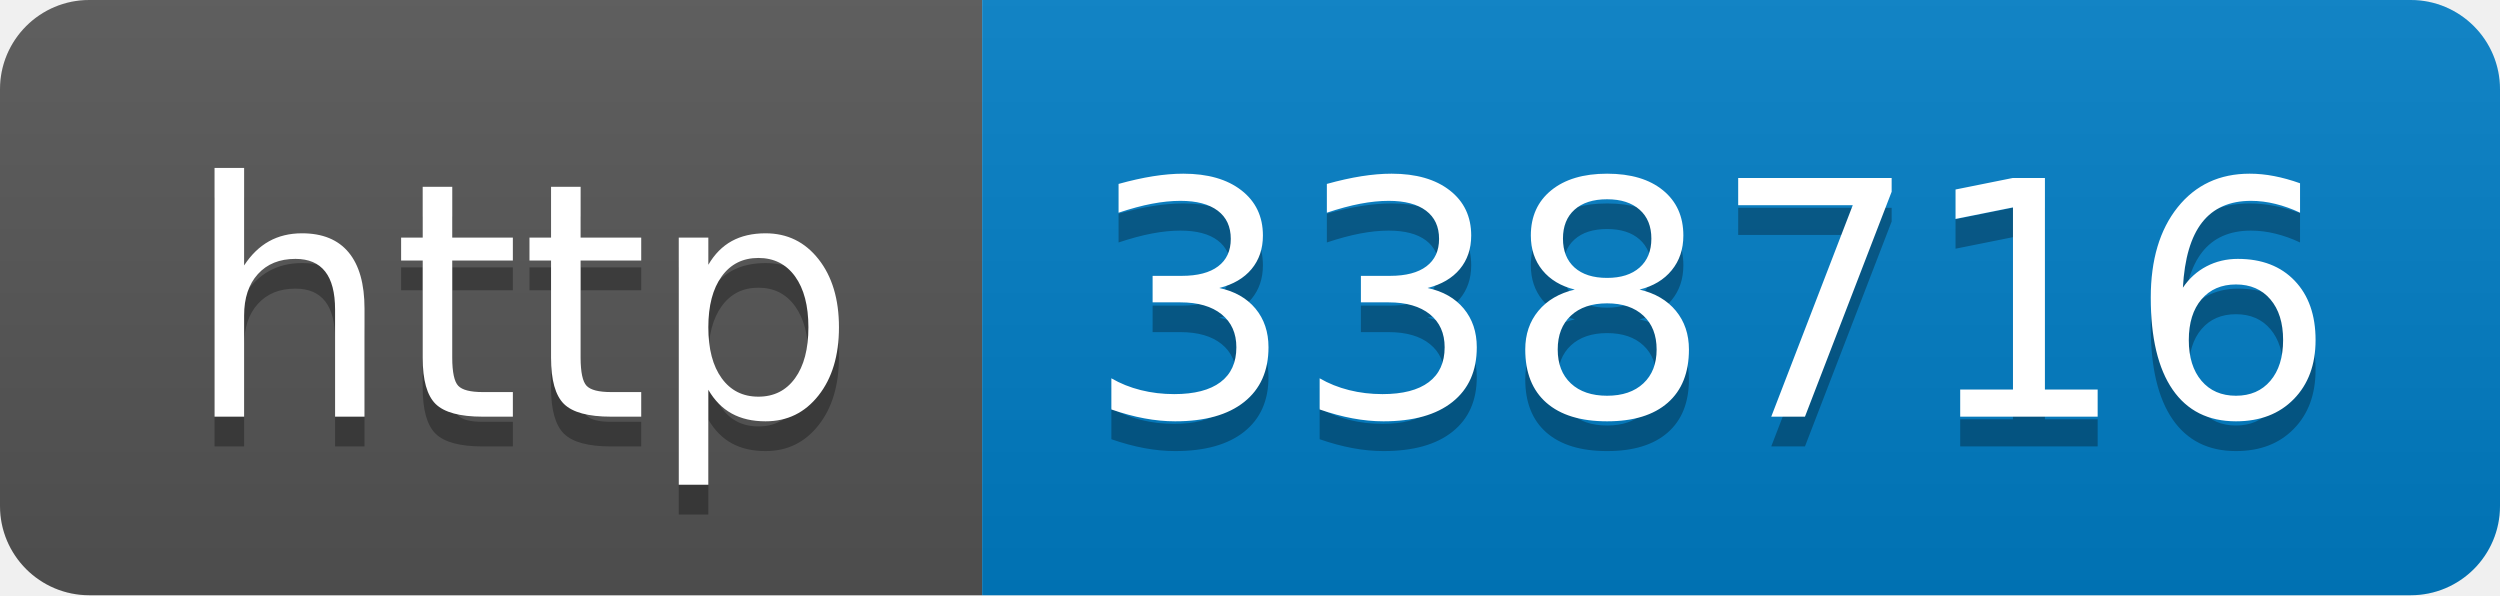
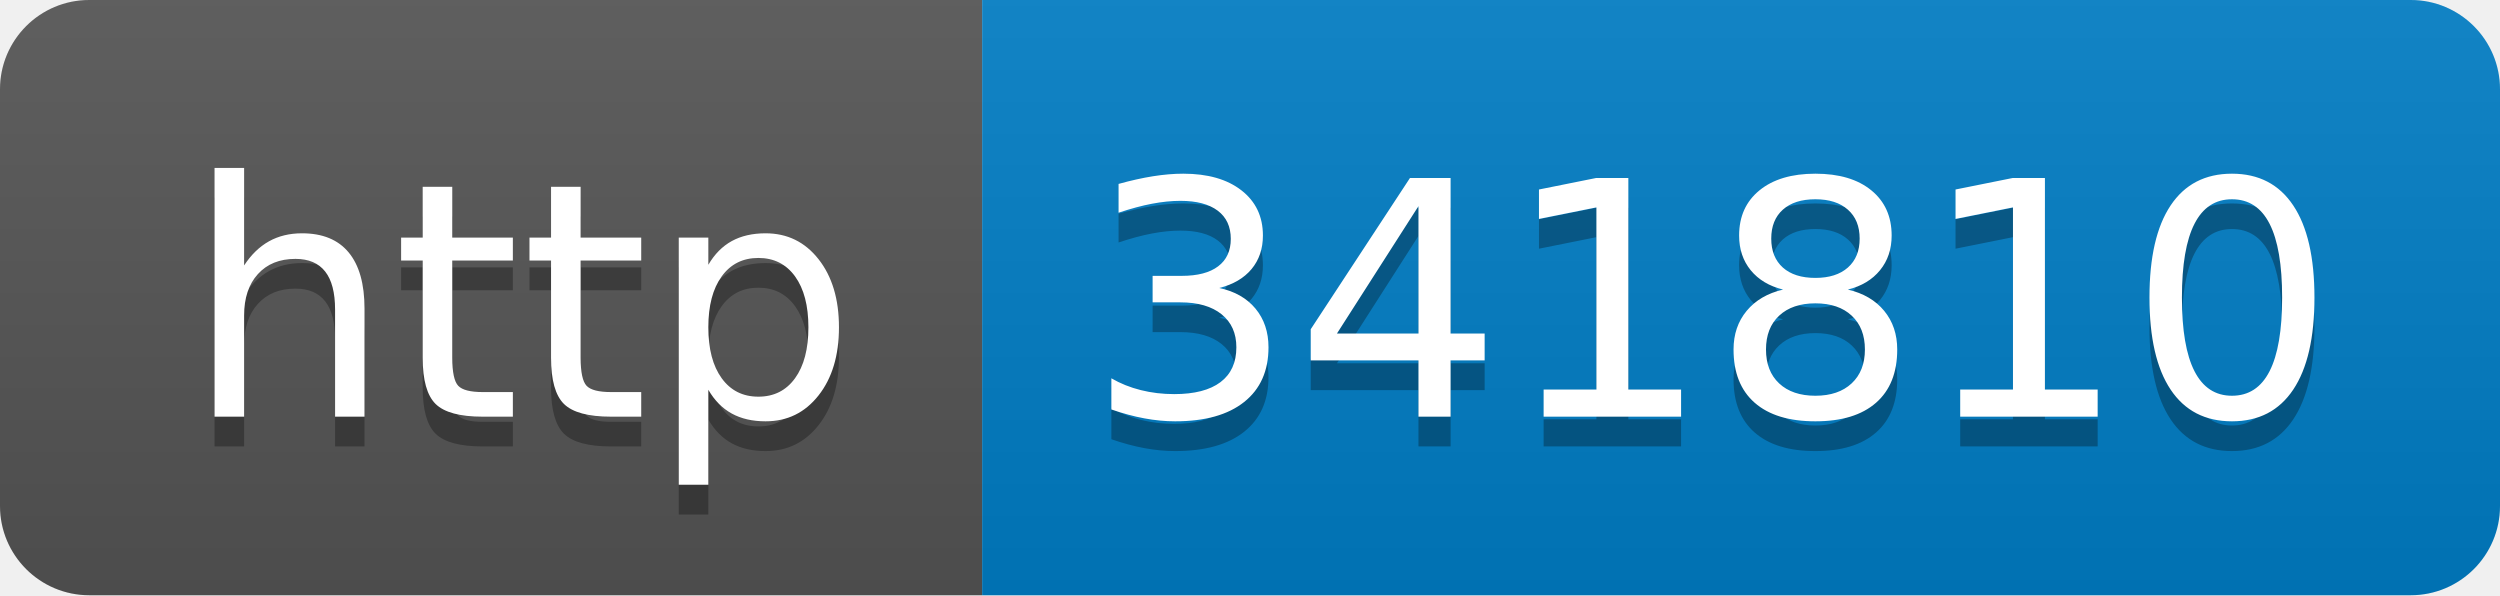
- <svg xmlns="http://www.w3.org/2000/svg" width="84" height="20" role="img" aria-label="http: 338716">
+ <svg xmlns="http://www.w3.org/2000/svg" width="84" height="20" role="img" aria-label="http: 341810">
  <linearGradient id="s" x2="0" y2="100%">
    <stop offset="0" stop-color="#bbb" stop-opacity=".1" />
    <stop offset="1" stop-opacity=".1" />
  </linearGradient>
  <clipPath id="r">
    <rect width="84" height="20" rx="3" fill="#fff" />
  </clipPath>
  <g clip-path="url(#r)">
    <rect width="33" height="20" fill="#555" />
    <rect x="33" width="51" height="20" fill="#007ec6" />
    <rect width="84" height="20" fill="url(#s)" />
  </g>
  <g fill="#fff" text-anchor="middle" font-family="Verdana,Geneva,DejaVu Sans,sans-serif" text-rendering="geometricPrecision" font-size="110">
    <text aria-hidden="true" x="175" y="150" fill="#010101" fill-opacity=".3" transform="scale(.1)" textLength="230">http</text>
    <text x="175" y="140" transform="scale(.1)" fill="#fff" textLength="230">http</text>
-     <text aria-hidden="true" x="575" y="150" fill="#010101" fill-opacity=".3" transform="scale(.1)" textLength="410">338716</text>
-     <text x="575" y="140" transform="scale(.1)" fill="#fff" textLength="410">338716</text>
+     <text aria-hidden="true" x="575" y="150" fill="#010101" fill-opacity=".3" transform="scale(.1)" textLength="410">341810</text>
+     <text x="575" y="140" transform="scale(.1)" fill="#fff" textLength="410">341810</text>
  </g>
</svg>
